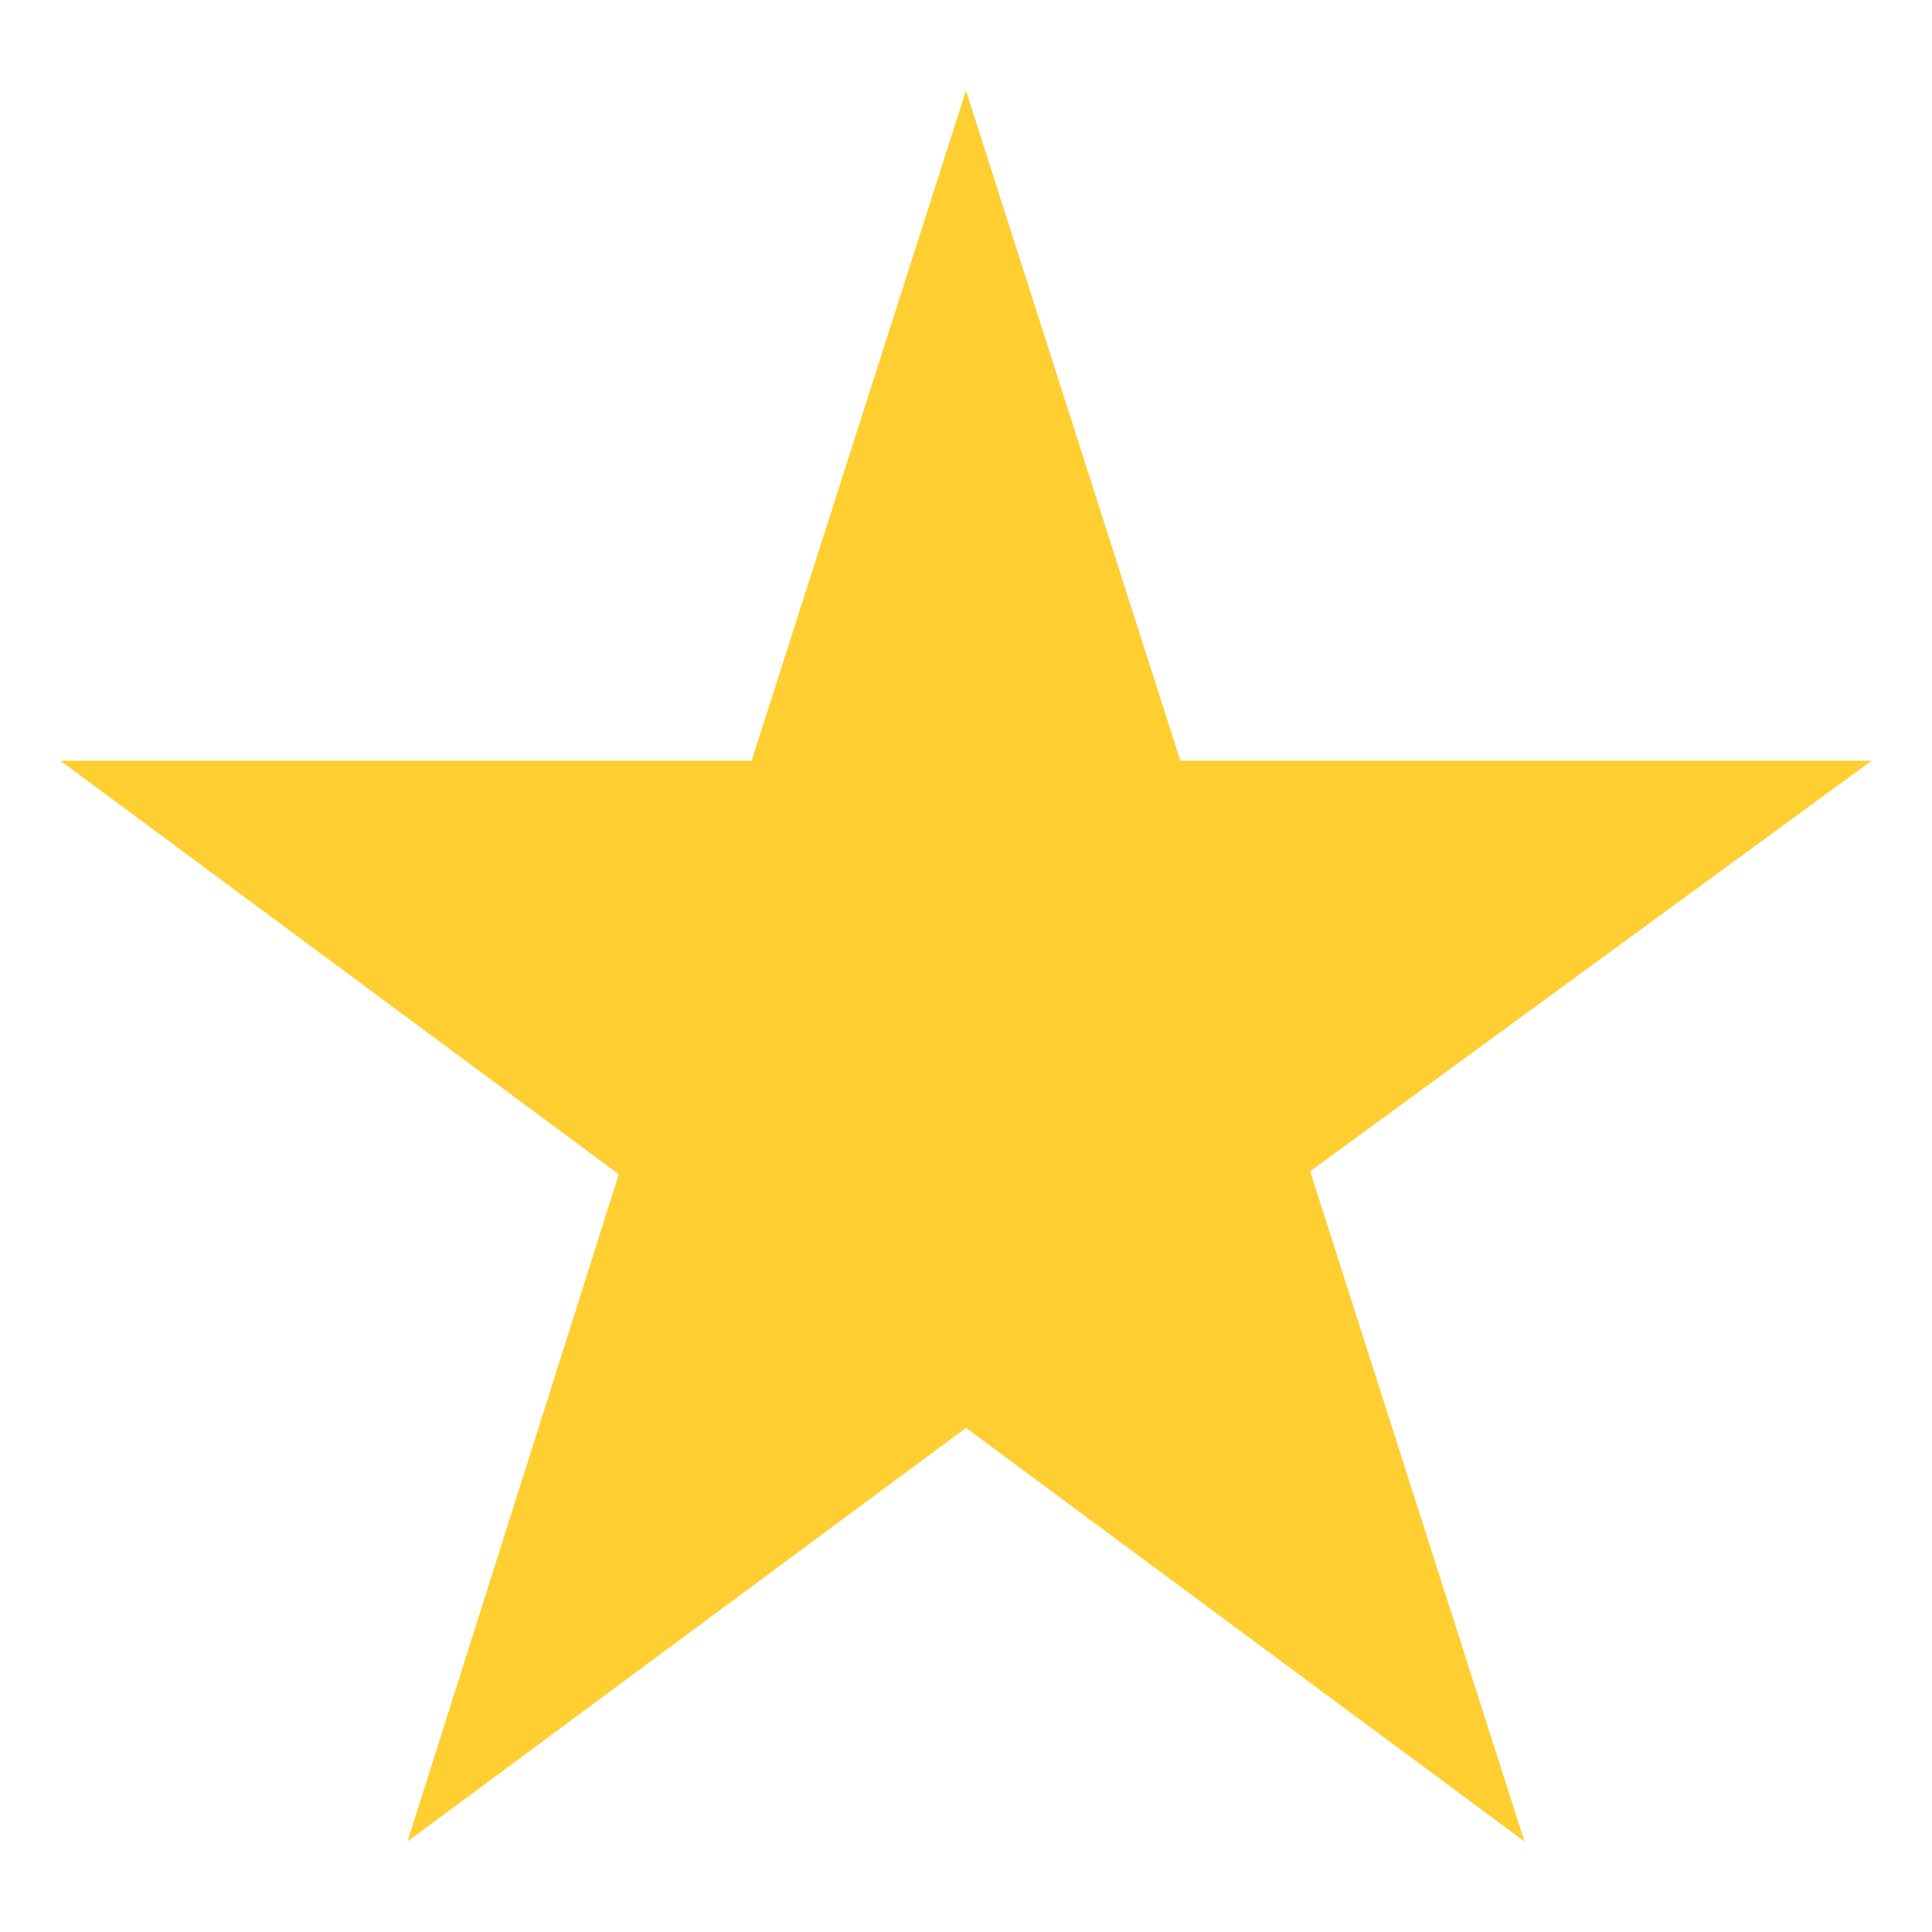
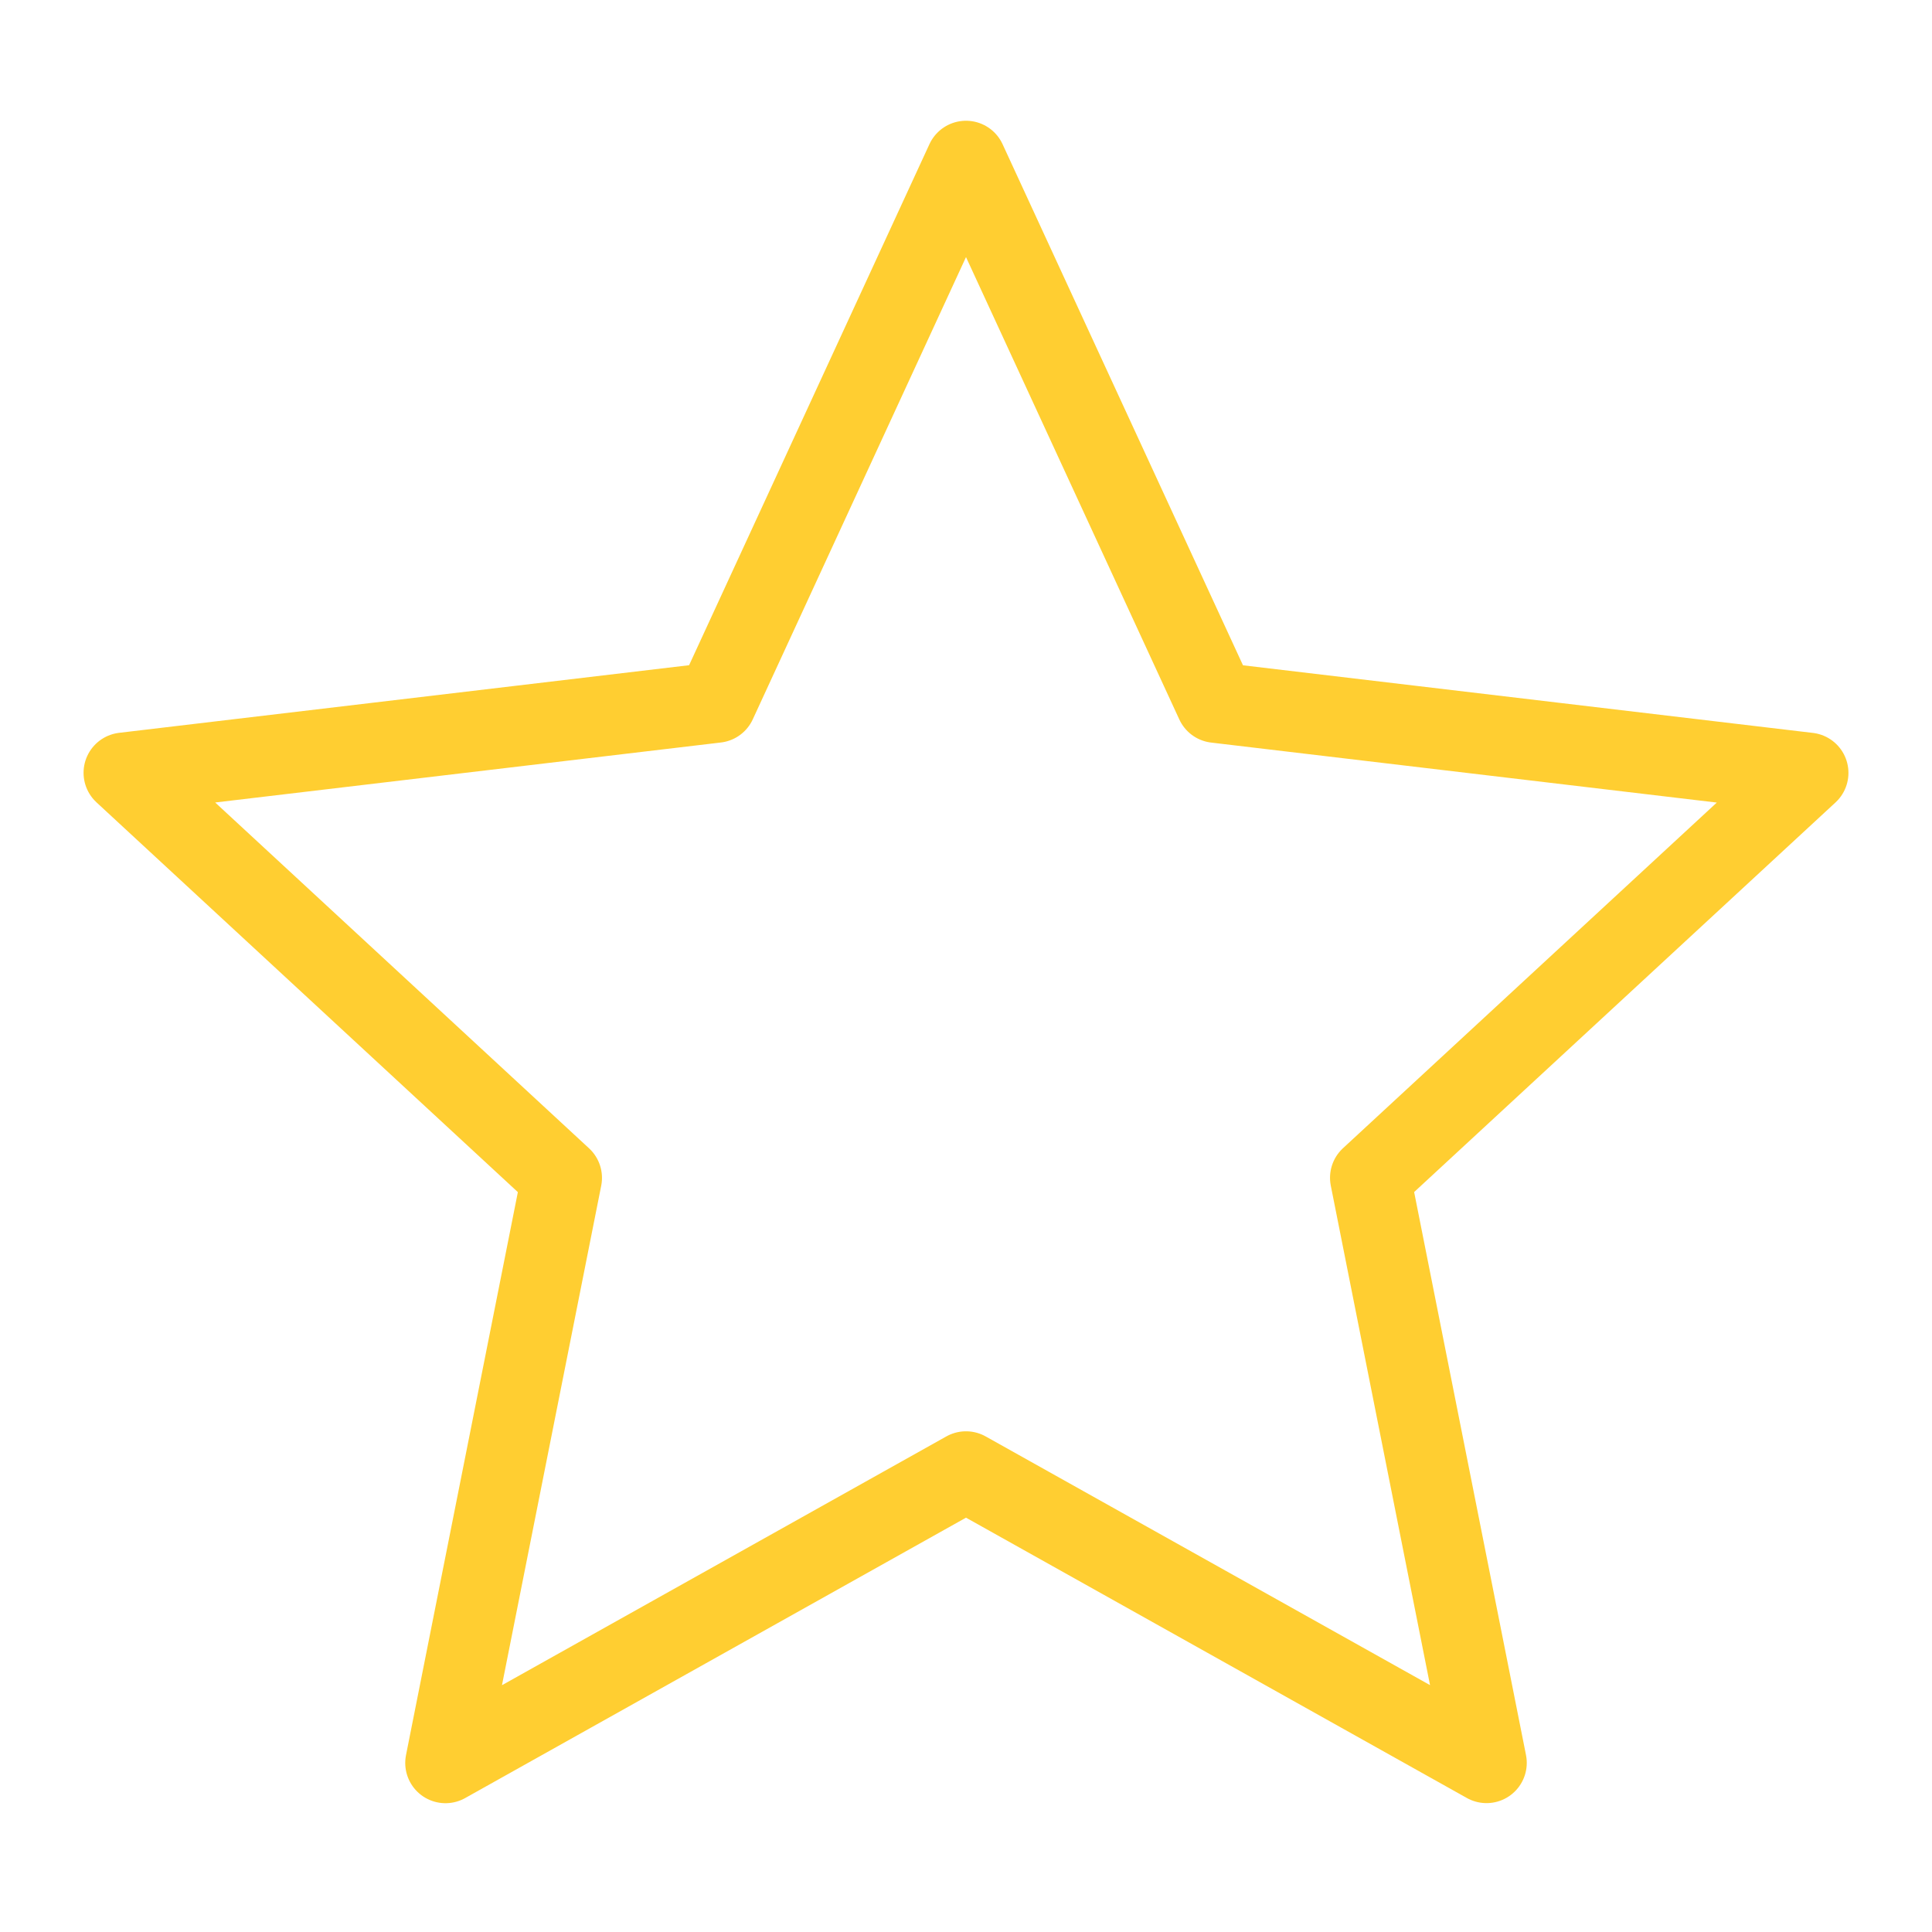
- <svg xmlns="http://www.w3.org/2000/svg" width="48" height="48" viewBox="0 0 64 64">
-   <path fill="#ffce31" d="M62 25.2H39.1L32 3l-7.1 22.2H2l18.5 13.7l-7 22.1L32 47.3L50.5 61l-7.1-22.2z" />
+ <svg xmlns="http://www.w3.org/2000/svg" width="48" height="48" viewBox="0 0 24 24">
+   <path fill="none" stroke="#ffce31" stroke-linejoin="round" d="m12 2l3.104 6.728l7.358.873l-5.44 5.03l1.444 7.268L12 18.28L5.534 21.9l1.444-7.268L1.538 9.6l7.359-.873z" stroke-width="1" />
</svg>
